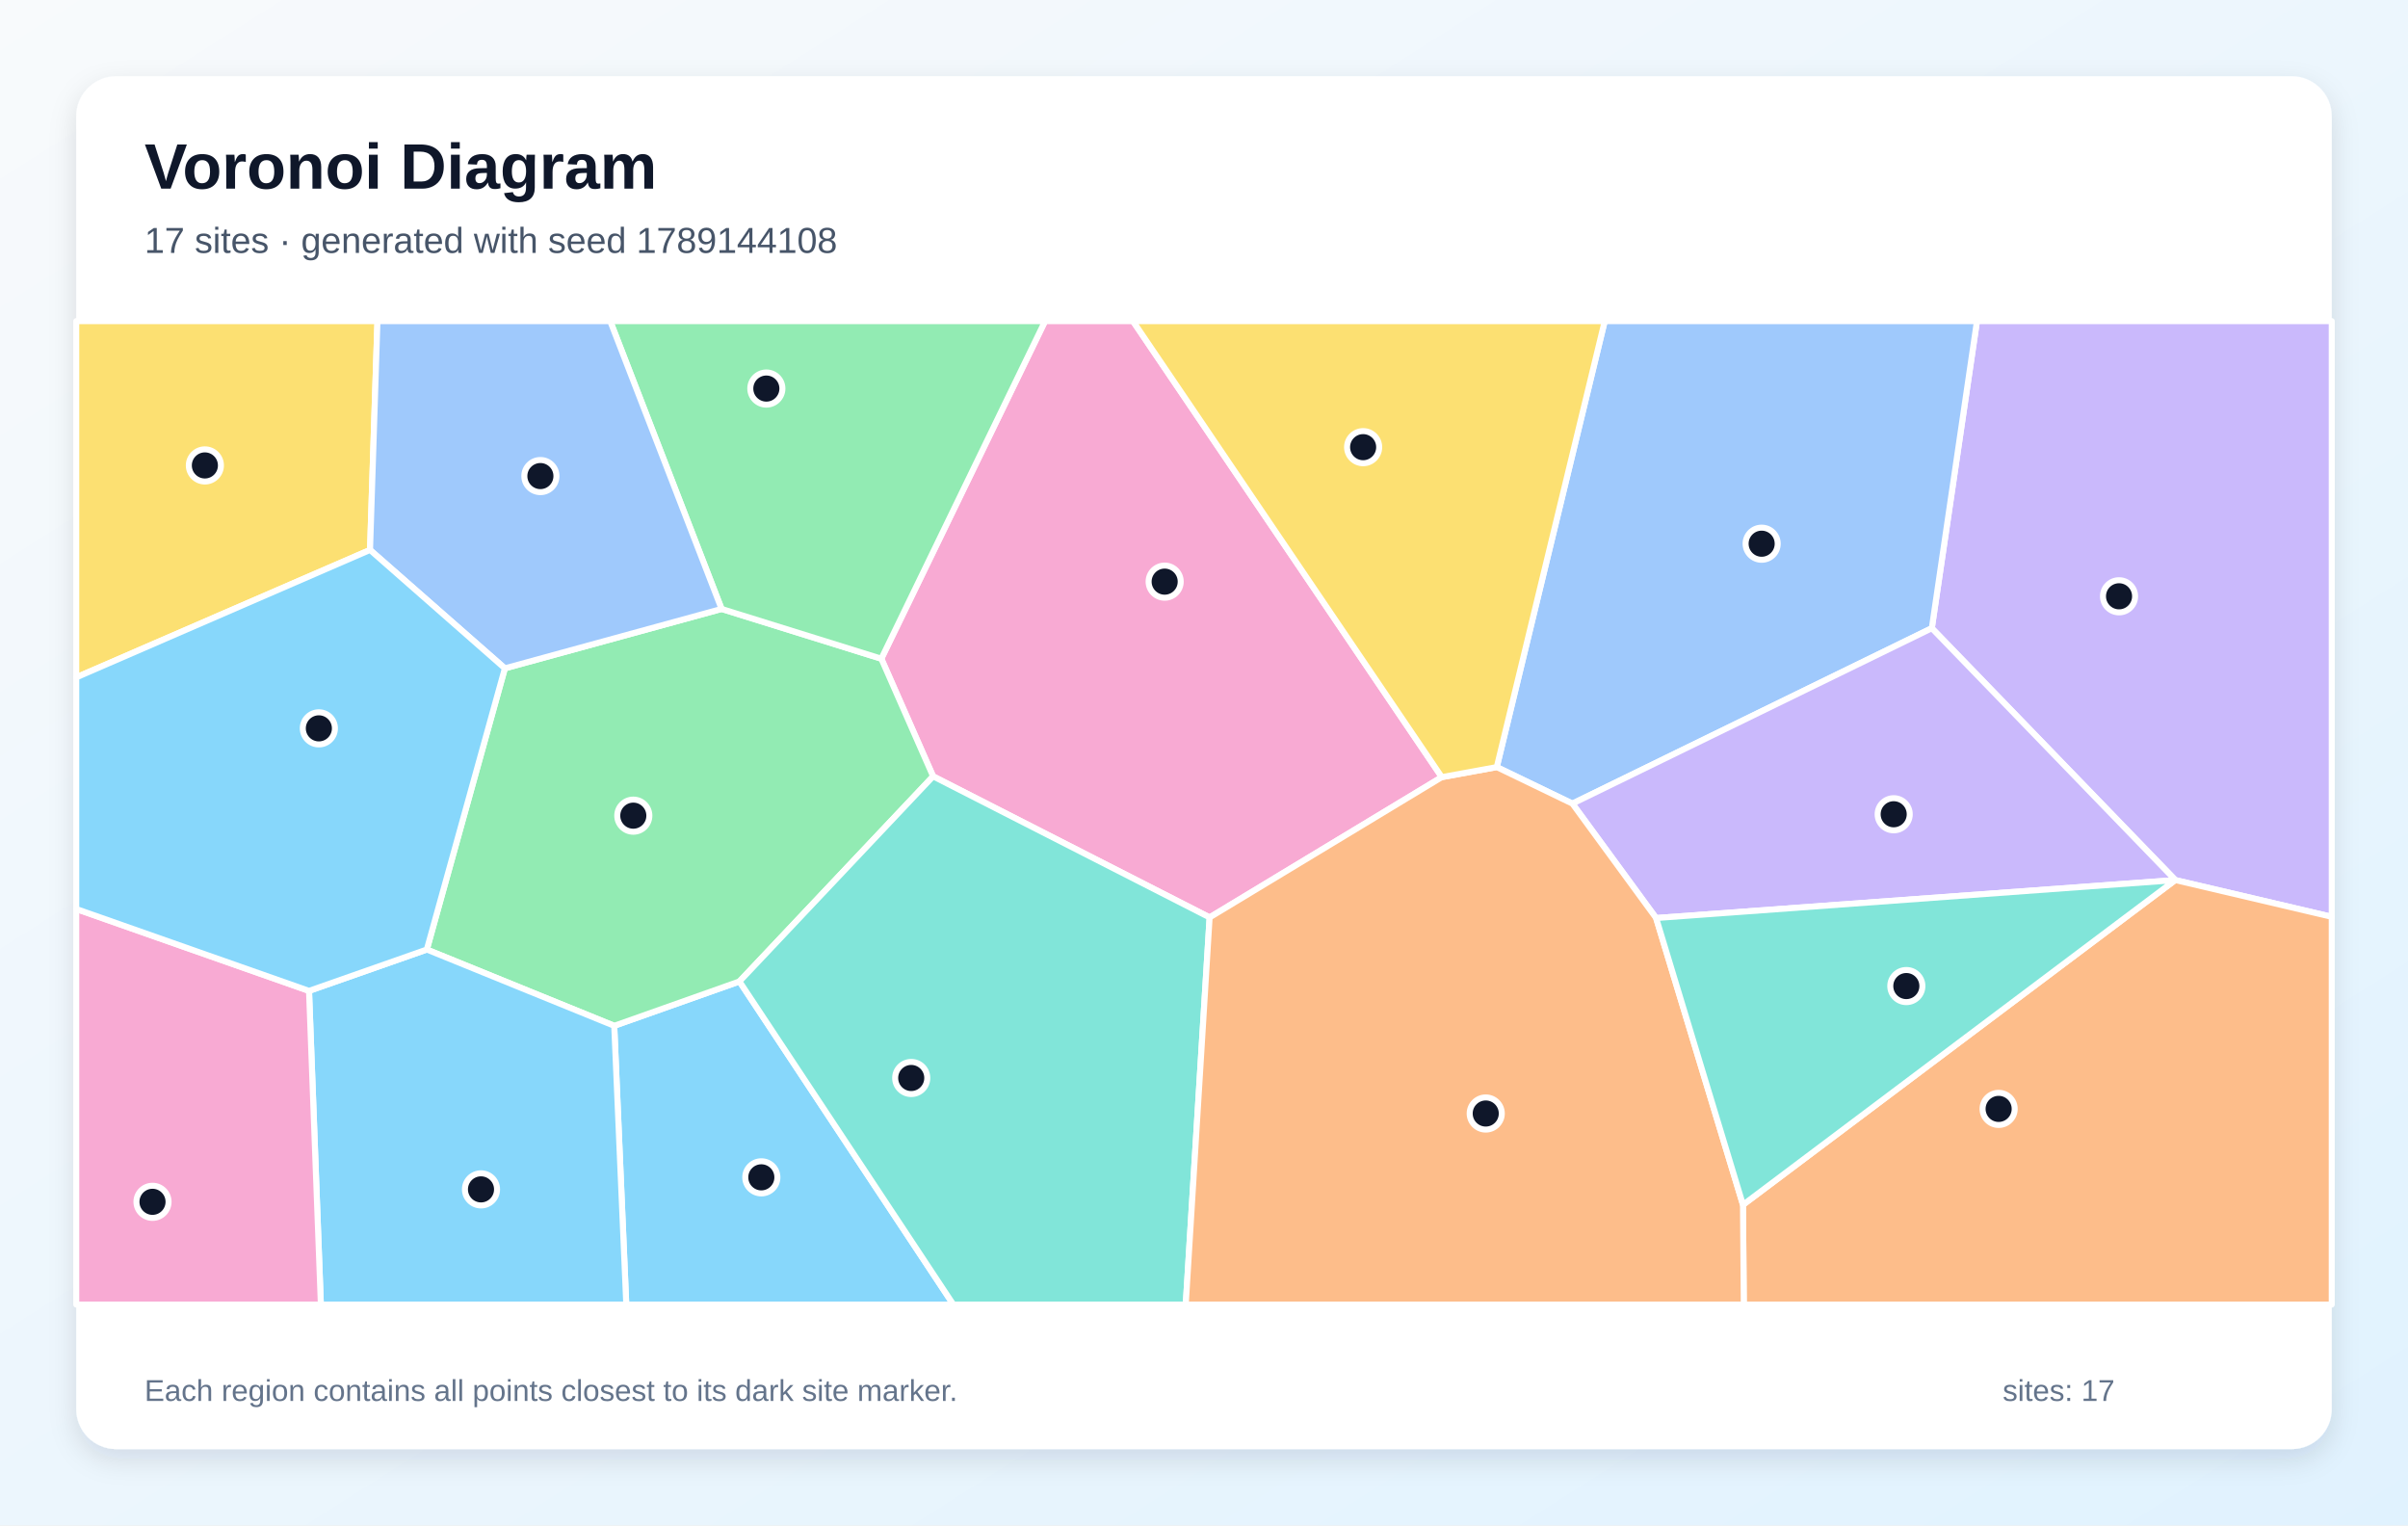
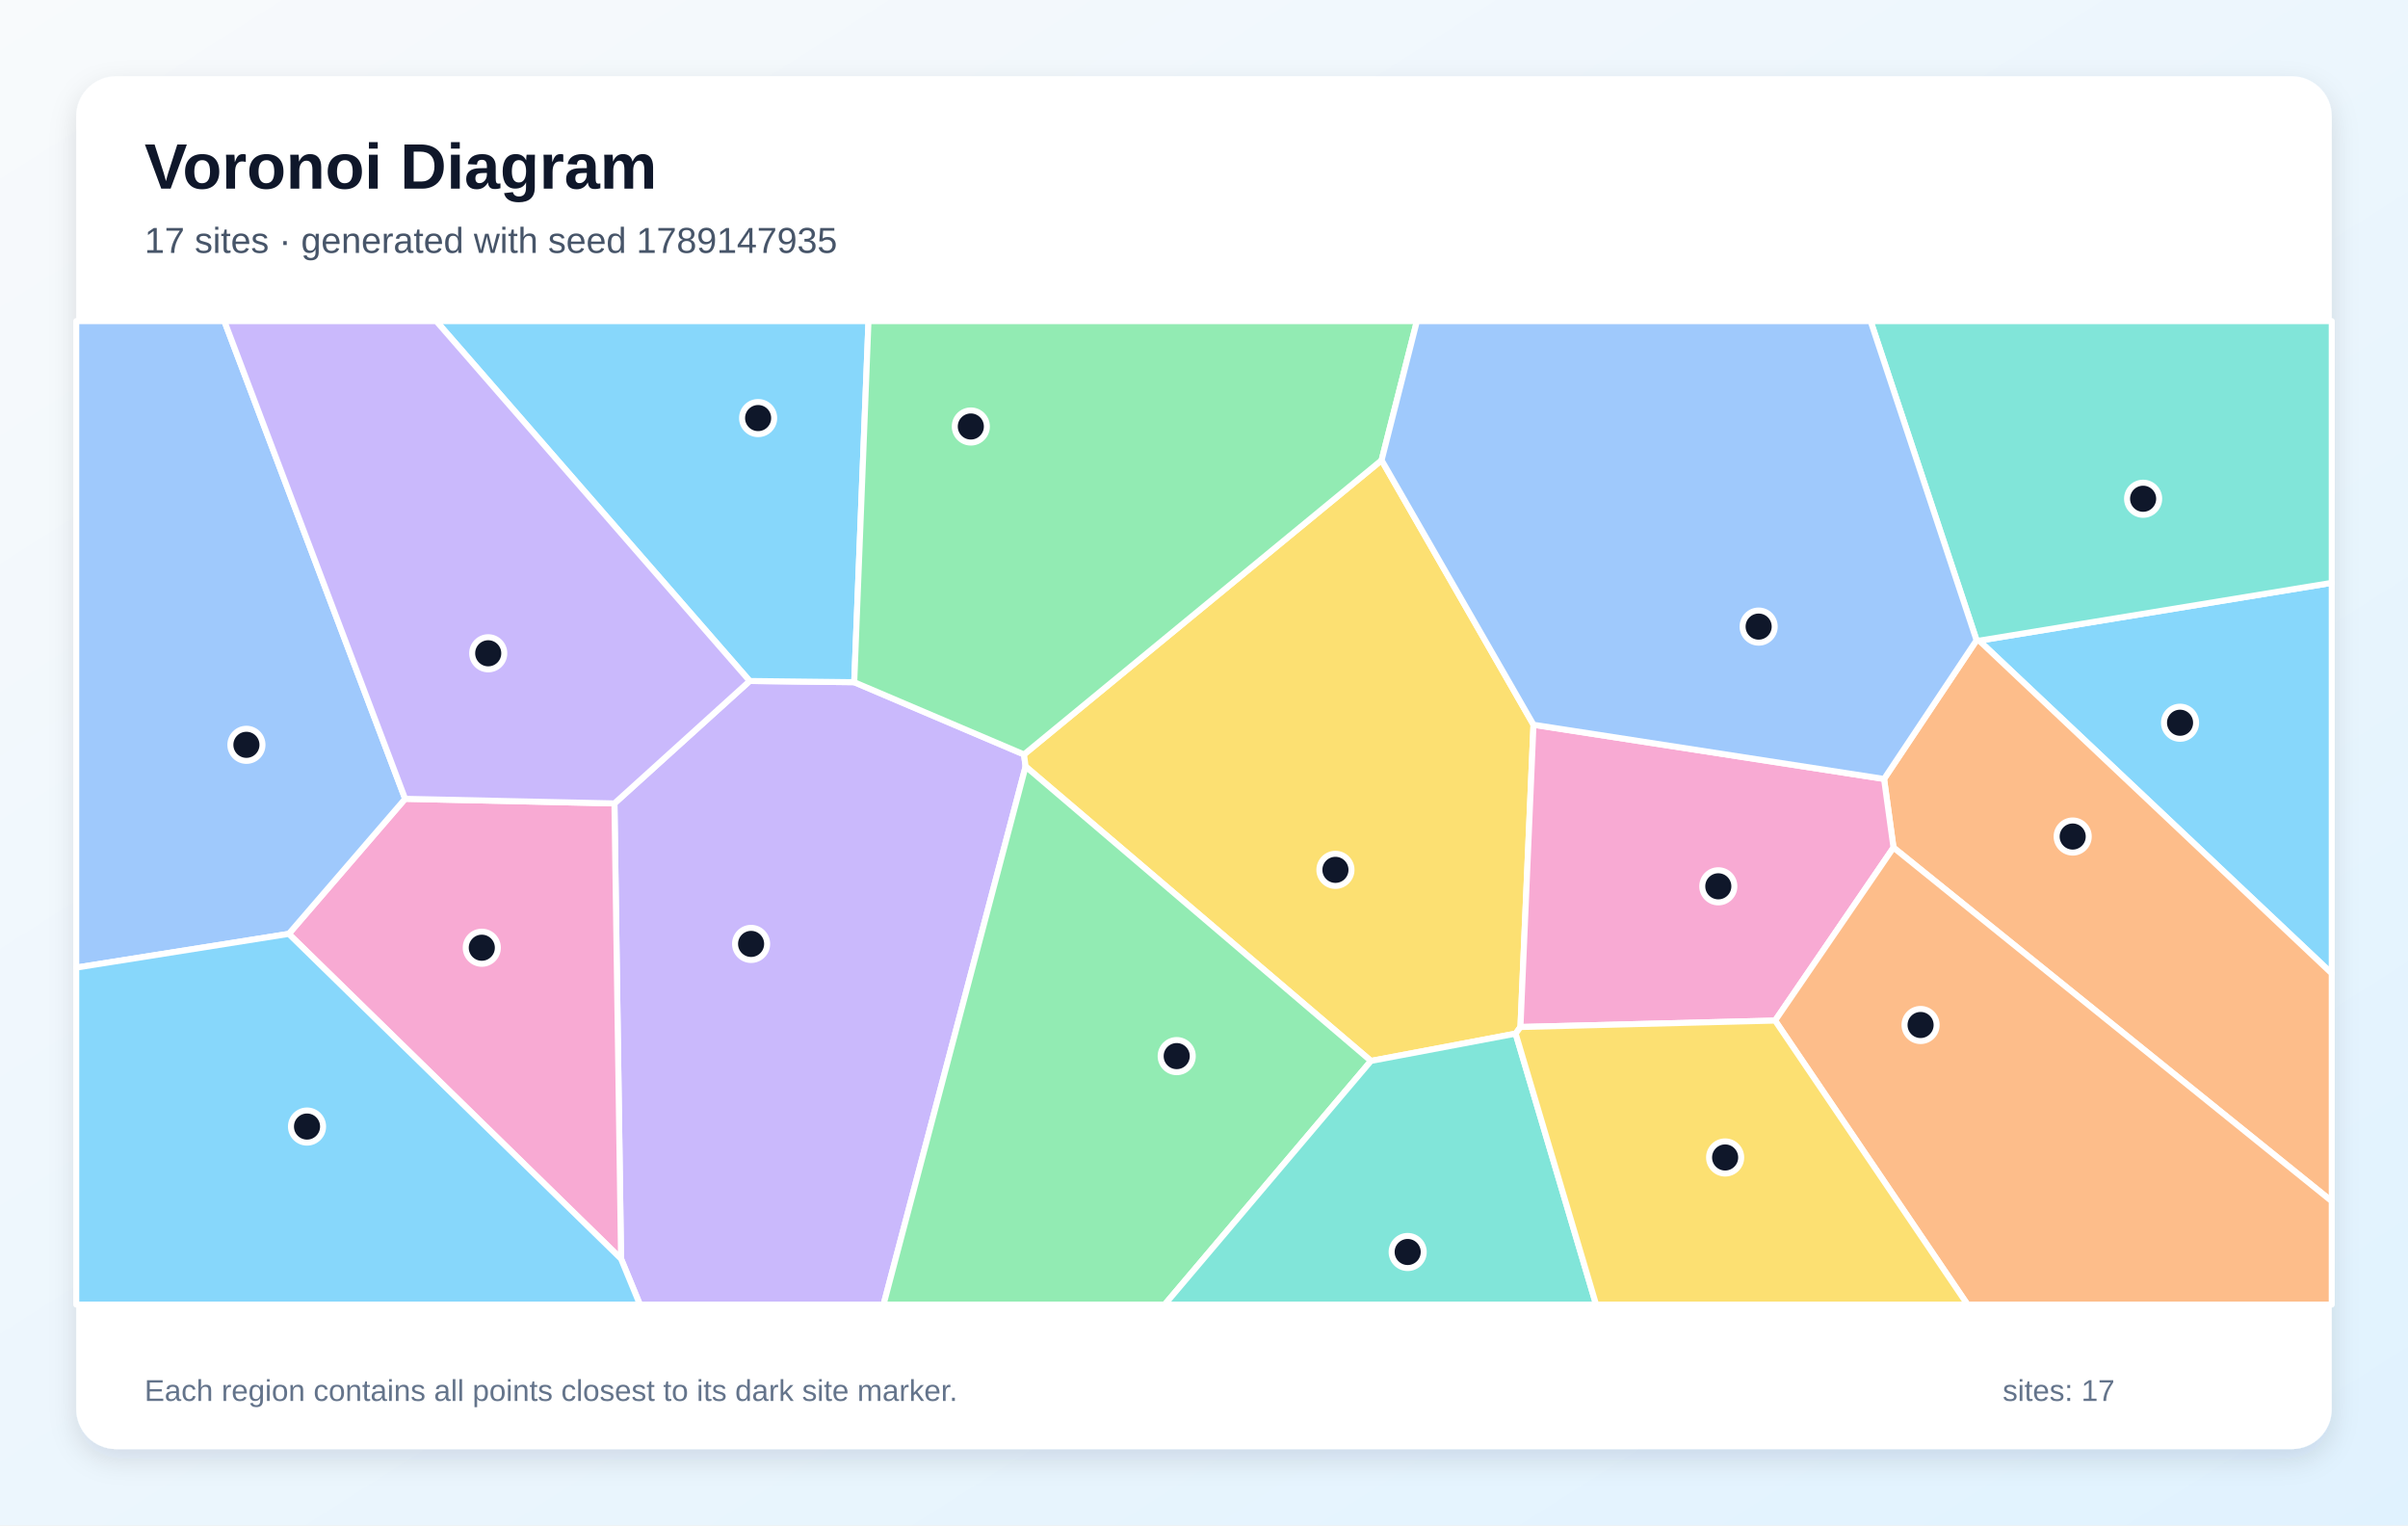
<svg xmlns="http://www.w3.org/2000/svg" width="1200" height="760" viewBox="0 0 1200 760" role="img" aria-labelledby="title description">
  <defs>
    <linearGradient id="background" x1="0" y1="0" x2="1" y2="1">
      <stop stop-color="#F8FAFC" />
      <stop offset="1" stop-color="#E0F2FE" />
    </linearGradient>
    <filter id="shadow" x="-10%" y="-10%" width="120%" height="120%">
      <feDropShadow dx="0" dy="5" stdDeviation="7" flood-color="#0F172A" flood-opacity=".12" />
    </filter>
  </defs>
  <rect width="1200" height="760" fill="url(#background)" />
  <rect x="38" y="38" width="1124" height="684" rx="20" fill="#FFFFFF" filter="url(#shadow)" />
  <g font-family="Arial, sans-serif">
    <text x="72" y="94" font-size="32" font-weight="700" fill="#0F172A">Voronoi Diagram</text>
-     <text x="72" y="126" font-size="18" fill="#475569">17 sites · generated with seed 1789144108</text>
+     <text x="72" y="126" font-size="18" fill="#475569">17 sites · generated with seed 1789147935</text>
  </g>
  <g stroke="#FFFFFF" stroke-width="3" stroke-linejoin="round">
-     <polygon points="306.1,511.1 368.5,489.0 475.1,650.0 312.1,650.0" fill="#38BDF8" fill-opacity="0.60" />
-     <polygon points="1084.1,438.5 962.7,313.0 985.2,160.0 1162.0,160.0 1162.0,456.8" fill="#A78BFA" fill-opacity="0.60" />
-     <polygon points="718.5,387.2 602.8,457.1 465.0,386.8 439.2,328.2 520.8,160.0 564.6,160.0" fill="#F472B6" fill-opacity="0.60" />
-     <polygon points="868.6,600.3 1084.0,438.5 1084.1,438.5 1162.0,456.8 1162.0,650.0 869.0,650.0" fill="#FB923C" fill-opacity="0.60" />
-     <polygon points="184.4,274.0 38.0,337.5 38.0,160.0 188.1,160.0" fill="#FACC15" fill-opacity="0.60" />
-     <polygon points="251.6,333.0 359.6,303.4 439.2,328.2 465.0,386.8 368.5,489.0 306.1,511.1 212.7,473.1" fill="#4ADE80" fill-opacity="0.60" />
-     <polygon points="368.5,489.0 465.0,386.8 602.8,457.1 590.9,650.0 475.1,650.0" fill="#2DD4BF" fill-opacity="0.60" />
-     <polygon points="783.6,400.4 745.9,382.2 799.7,160.0 985.2,160.0 962.7,313.0" fill="#60A5FA" fill-opacity="0.60" />
-     <polygon points="154.0,493.7 212.7,473.1 306.1,511.1 312.1,650.0 159.9,650.0" fill="#38BDF8" fill-opacity="0.60" />
-     <polygon points="1084.0,438.5 825.3,457.4 783.6,400.4 962.7,313.0 1084.1,438.5" fill="#A78BFA" fill-opacity="0.60" />
-     <polygon points="38.0,452.9 154.0,493.7 159.9,650.0 38.0,650.0" fill="#F472B6" fill-opacity="0.60" />
-     <polygon points="602.8,457.1 718.5,387.2 745.9,382.2 783.6,400.4 825.3,457.4 868.6,600.3 869.0,650.0 590.9,650.0" fill="#FB923C" fill-opacity="0.60" />
-     <polygon points="745.9,382.2 718.5,387.2 564.6,160.0 799.7,160.0" fill="#FACC15" fill-opacity="0.60" />
-     <polygon points="439.2,328.2 359.6,303.4 304.1,160.0 520.8,160.0" fill="#4ADE80" fill-opacity="0.60" />
-     <polygon points="825.3,457.4 1084.0,438.5 868.6,600.3" fill="#2DD4BF" fill-opacity="0.60" />
-     <polygon points="359.6,303.4 251.6,333.0 184.4,274.0 188.1,160.0 304.1,160.0" fill="#60A5FA" fill-opacity="0.60" />
-     <polygon points="154.0,493.7 38.0,452.9 38.0,337.5 184.4,274.0 251.6,333.0 212.7,473.1" fill="#38BDF8" fill-opacity="0.60" />
+     <polygon points="986.3,319.2 1162.0,290.4 1162.0,485.0" fill="#38BDF8" fill-opacity="0.60" />
+     <polygon points="309.5,627.2 306.2,400.3 373.6,339.3 425.7,339.9 510.3,375.9 511.1,381.9 440.3,650.0 318.9,650.0" fill="#A78BFA" fill-opacity="0.60" />
+     <polygon points="143.9,465.3 201.9,398.0 306.2,400.3 309.5,627.2" fill="#F472B6" fill-opacity="0.60" />
+     <polygon points="943.6,422.3 938.9,388.1 985.0,319.0 986.3,319.2 1162.0,485.0 1162.0,598.5" fill="#FB923C" fill-opacity="0.60" />
+     <polygon points="764.2,361.1 757.7,511.7 755.3,515.0 683.2,528.6 511.1,381.9 510.3,375.9 688.5,229.3" fill="#FACC15" fill-opacity="0.60" />
+     <polygon points="511.1,381.9 683.2,528.6 580.4,650.0 440.3,650.0" fill="#4ADE80" fill-opacity="0.60" />
+     <polygon points="683.2,528.6 755.3,515.0 795.4,650.0 580.4,650.0" fill="#2DD4BF" fill-opacity="0.60" />
+     <polygon points="201.9,398.0 143.9,465.3 38.0,482.1 38.0,160.0 111.8,160.0" fill="#60A5FA" fill-opacity="0.60" />
+     <polygon points="425.7,339.9 373.6,339.3 217.4,160.0 432.8,160.0" fill="#38BDF8" fill-opacity="0.60" />
+     <polygon points="373.6,339.3 306.2,400.3 201.9,398.0 111.8,160.0 217.4,160.0" fill="#A78BFA" fill-opacity="0.60" />
+     <polygon points="884.6,508.5 757.7,511.7 764.2,361.1 938.9,388.1 943.6,422.3" fill="#F472B6" fill-opacity="0.60" />
+     <polygon points="884.6,508.5 943.6,422.3 1162.0,598.5 1162.0,650.0 980.5,650.0" fill="#FB923C" fill-opacity="0.60" />
+     <polygon points="755.3,515.0 757.7,511.7 884.6,508.5 980.5,650.0 795.4,650.0" fill="#FACC15" fill-opacity="0.60" />
+     <polygon points="688.5,229.3 510.3,375.9 425.7,339.9 432.8,160.0 706.1,160.0" fill="#4ADE80" fill-opacity="0.60" />
+     <polygon points="986.3,319.2 985.0,319.0 932.2,160.0 1162.0,160.0 1162.0,290.4" fill="#2DD4BF" fill-opacity="0.60" />
+     <polygon points="764.2,361.1 688.5,229.3 706.1,160.0 932.2,160.0 985.0,319.0 938.9,388.1" fill="#60A5FA" fill-opacity="0.60" />
+     <polygon points="38.0,482.1 143.9,465.3 309.5,627.2 318.9,650.0 38.0,650.0" fill="#38BDF8" fill-opacity="0.60" />
  </g>
  <g>
-     <circle cx="379.4" cy="586.6" r="8" fill="#0F172A" stroke="#FFFFFF" stroke-width="3" />
-     <circle cx="1056.0" cy="297.1" r="8" fill="#0F172A" stroke="#FFFFFF" stroke-width="3" />
-     <circle cx="580.4" cy="289.8" r="8" fill="#0F172A" stroke="#FFFFFF" stroke-width="3" />
-     <circle cx="996.0" cy="552.5" r="8" fill="#0F172A" stroke="#FFFFFF" stroke-width="3" />
-     <circle cx="102.1" cy="231.9" r="8" fill="#0F172A" stroke="#FFFFFF" stroke-width="3" />
-     <circle cx="315.6" cy="406.4" r="8" fill="#0F172A" stroke="#FFFFFF" stroke-width="3" />
-     <circle cx="454.1" cy="537.1" r="8" fill="#0F172A" stroke="#FFFFFF" stroke-width="3" />
-     <circle cx="877.9" cy="270.9" r="8" fill="#0F172A" stroke="#FFFFFF" stroke-width="3" />
-     <circle cx="239.7" cy="592.6" r="8" fill="#0F172A" stroke="#FFFFFF" stroke-width="3" />
-     <circle cx="943.7" cy="405.7" r="8" fill="#0F172A" stroke="#FFFFFF" stroke-width="3" />
-     <circle cx="76.0" cy="598.8" r="8" fill="#0F172A" stroke="#FFFFFF" stroke-width="3" />
-     <circle cx="740.4" cy="554.8" r="8" fill="#0F172A" stroke="#FFFFFF" stroke-width="3" />
-     <circle cx="679.3" cy="222.8" r="8" fill="#0F172A" stroke="#FFFFFF" stroke-width="3" />
-     <circle cx="381.9" cy="193.6" r="8" fill="#0F172A" stroke="#FFFFFF" stroke-width="3" />
-     <circle cx="950.0" cy="491.3" r="8" fill="#0F172A" stroke="#FFFFFF" stroke-width="3" />
-     <circle cx="269.3" cy="237.2" r="8" fill="#0F172A" stroke="#FFFFFF" stroke-width="3" />
-     <circle cx="158.9" cy="362.9" r="8" fill="#0F172A" stroke="#FFFFFF" stroke-width="3" />
+     <circle cx="1086.4" cy="360.1" r="8" fill="#0F172A" stroke="#FFFFFF" stroke-width="3" />
+     <circle cx="374.3" cy="470.3" r="8" fill="#0F172A" stroke="#FFFFFF" stroke-width="3" />
+     <circle cx="240.1" cy="472.2" r="8" fill="#0F172A" stroke="#FFFFFF" stroke-width="3" />
+     <circle cx="1032.9" cy="416.8" r="8" fill="#0F172A" stroke="#FFFFFF" stroke-width="3" />
+     <circle cx="665.5" cy="433.4" r="8" fill="#0F172A" stroke="#FFFFFF" stroke-width="3" />
+     <circle cx="586.4" cy="526.2" r="8" fill="#0F172A" stroke="#FFFFFF" stroke-width="3" />
+     <circle cx="701.5" cy="623.8" r="8" fill="#0F172A" stroke="#FFFFFF" stroke-width="3" />
+     <circle cx="122.8" cy="371.1" r="8" fill="#0F172A" stroke="#FFFFFF" stroke-width="3" />
+     <circle cx="377.8" cy="208.3" r="8" fill="#0F172A" stroke="#FFFFFF" stroke-width="3" />
+     <circle cx="243.3" cy="325.5" r="8" fill="#0F172A" stroke="#FFFFFF" stroke-width="3" />
+     <circle cx="856.3" cy="441.6" r="8" fill="#0F172A" stroke="#FFFFFF" stroke-width="3" />
+     <circle cx="957.1" cy="510.7" r="8" fill="#0F172A" stroke="#FFFFFF" stroke-width="3" />
+     <circle cx="859.7" cy="576.7" r="8" fill="#0F172A" stroke="#FFFFFF" stroke-width="3" />
+     <circle cx="483.8" cy="212.5" r="8" fill="#0F172A" stroke="#FFFFFF" stroke-width="3" />
+     <circle cx="1068.0" cy="248.5" r="8" fill="#0F172A" stroke="#FFFFFF" stroke-width="3" />
+     <circle cx="876.4" cy="312.2" r="8" fill="#0F172A" stroke="#FFFFFF" stroke-width="3" />
+     <circle cx="153.0" cy="561.3" r="8" fill="#0F172A" stroke="#FFFFFF" stroke-width="3" />
  </g>
  <g font-family="Arial, sans-serif" font-size="15" fill="#64748B">
    <text x="72" y="698">Each region contains all points closest to its dark site marker.</text>
    <text x="998" y="698">sites: 17</text>
  </g>
</svg>
